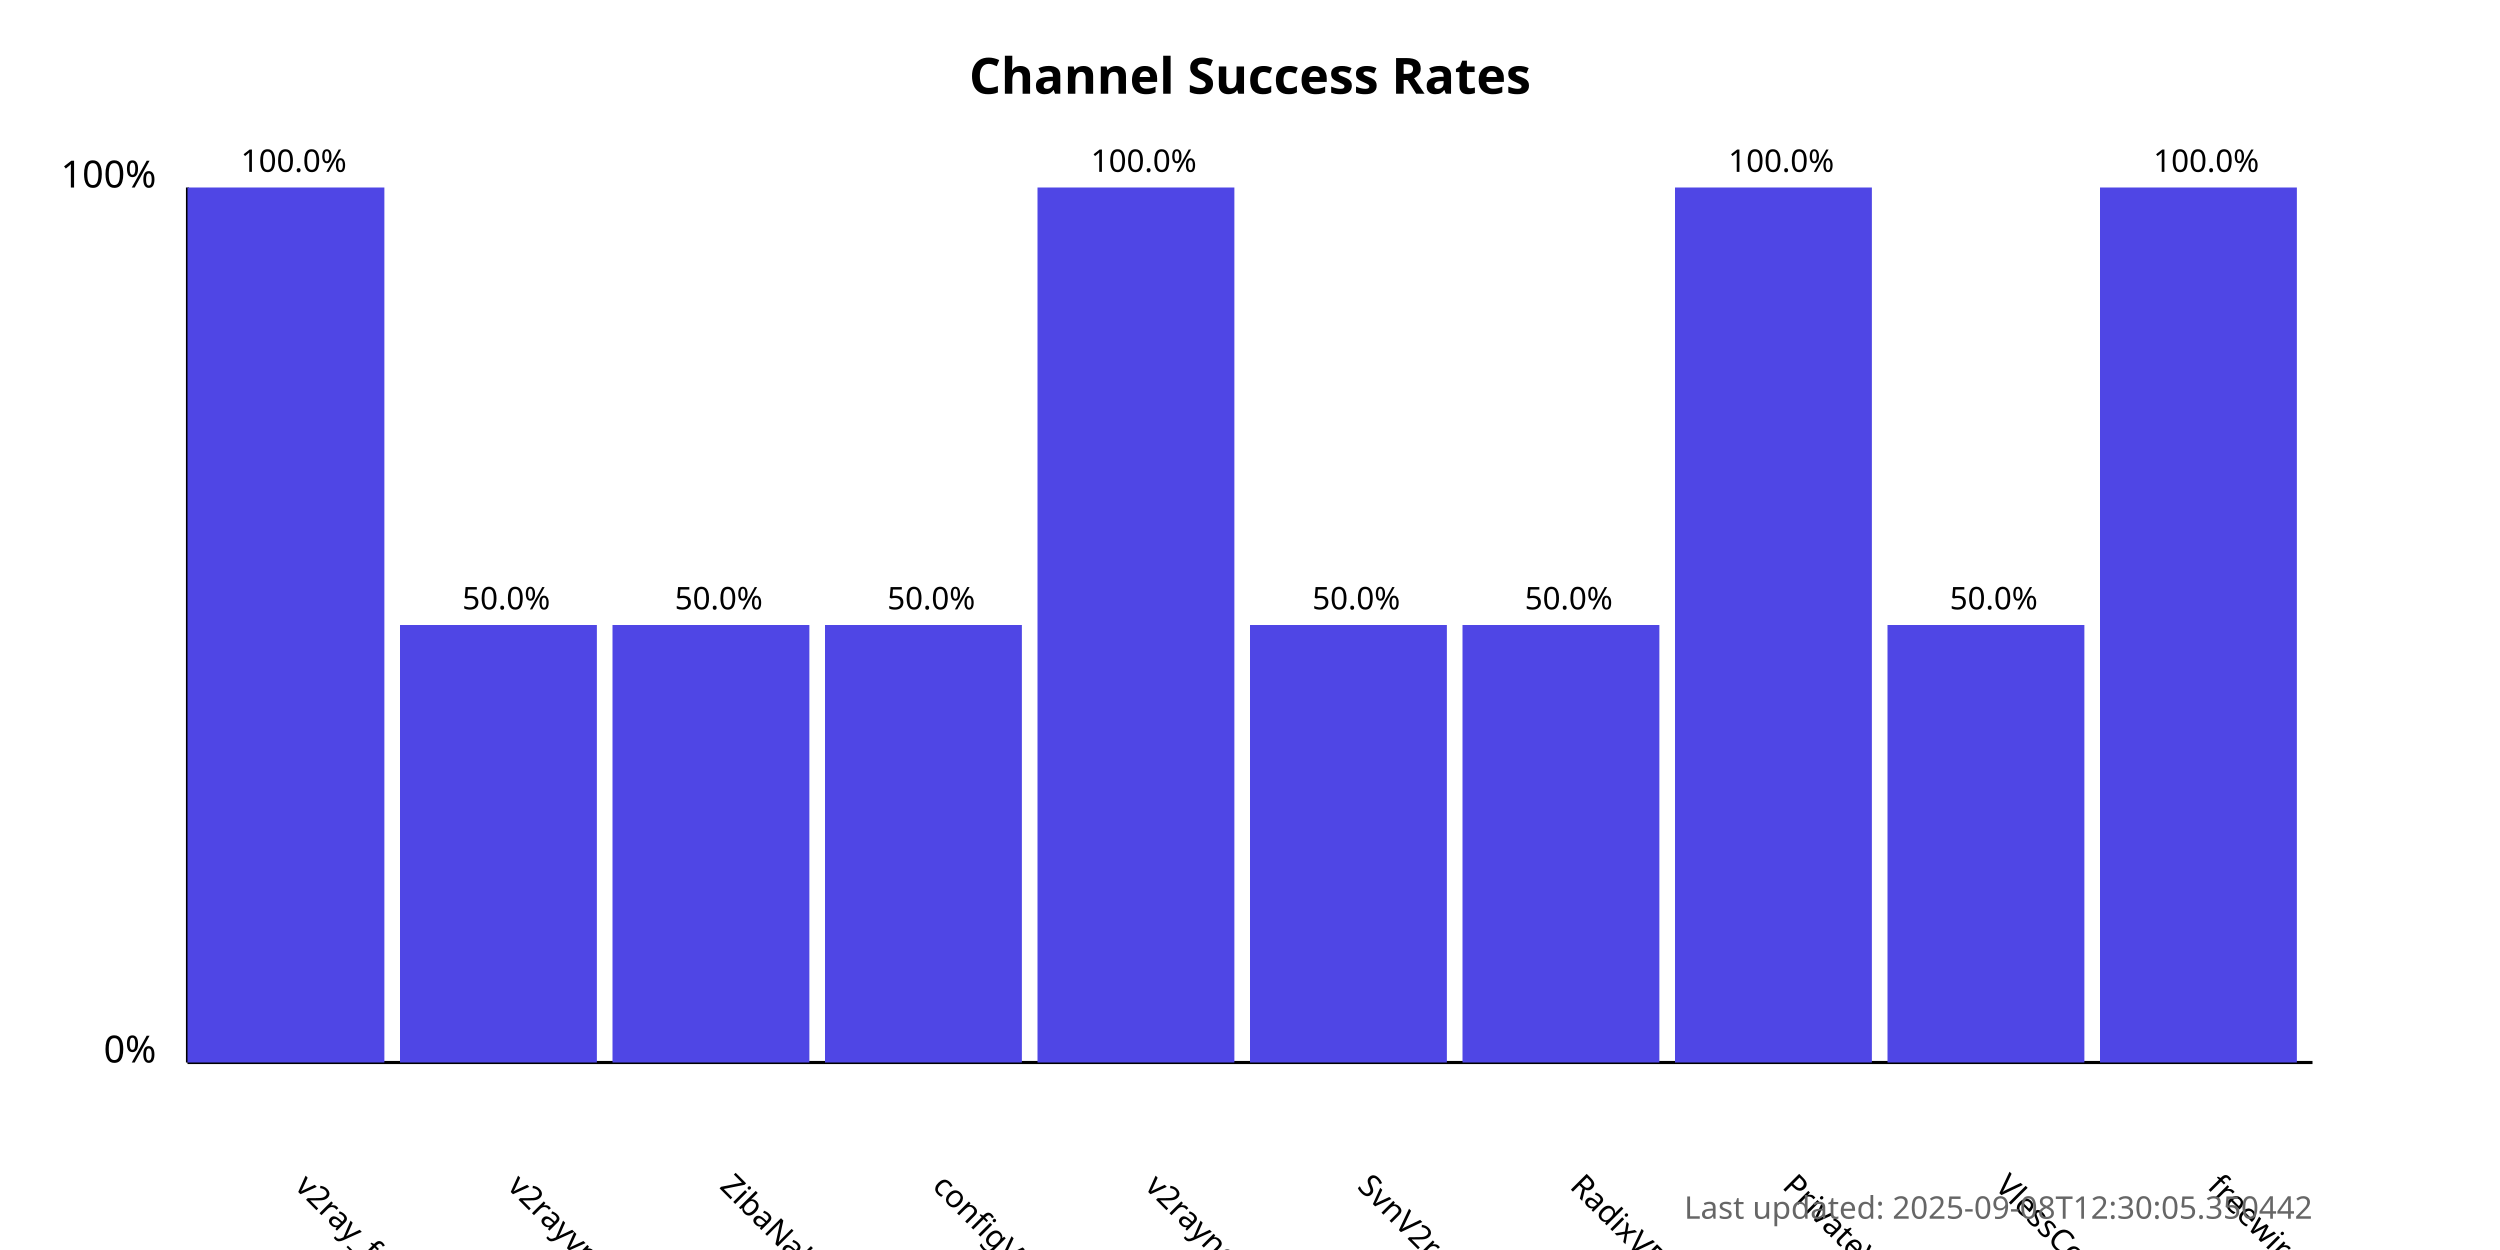
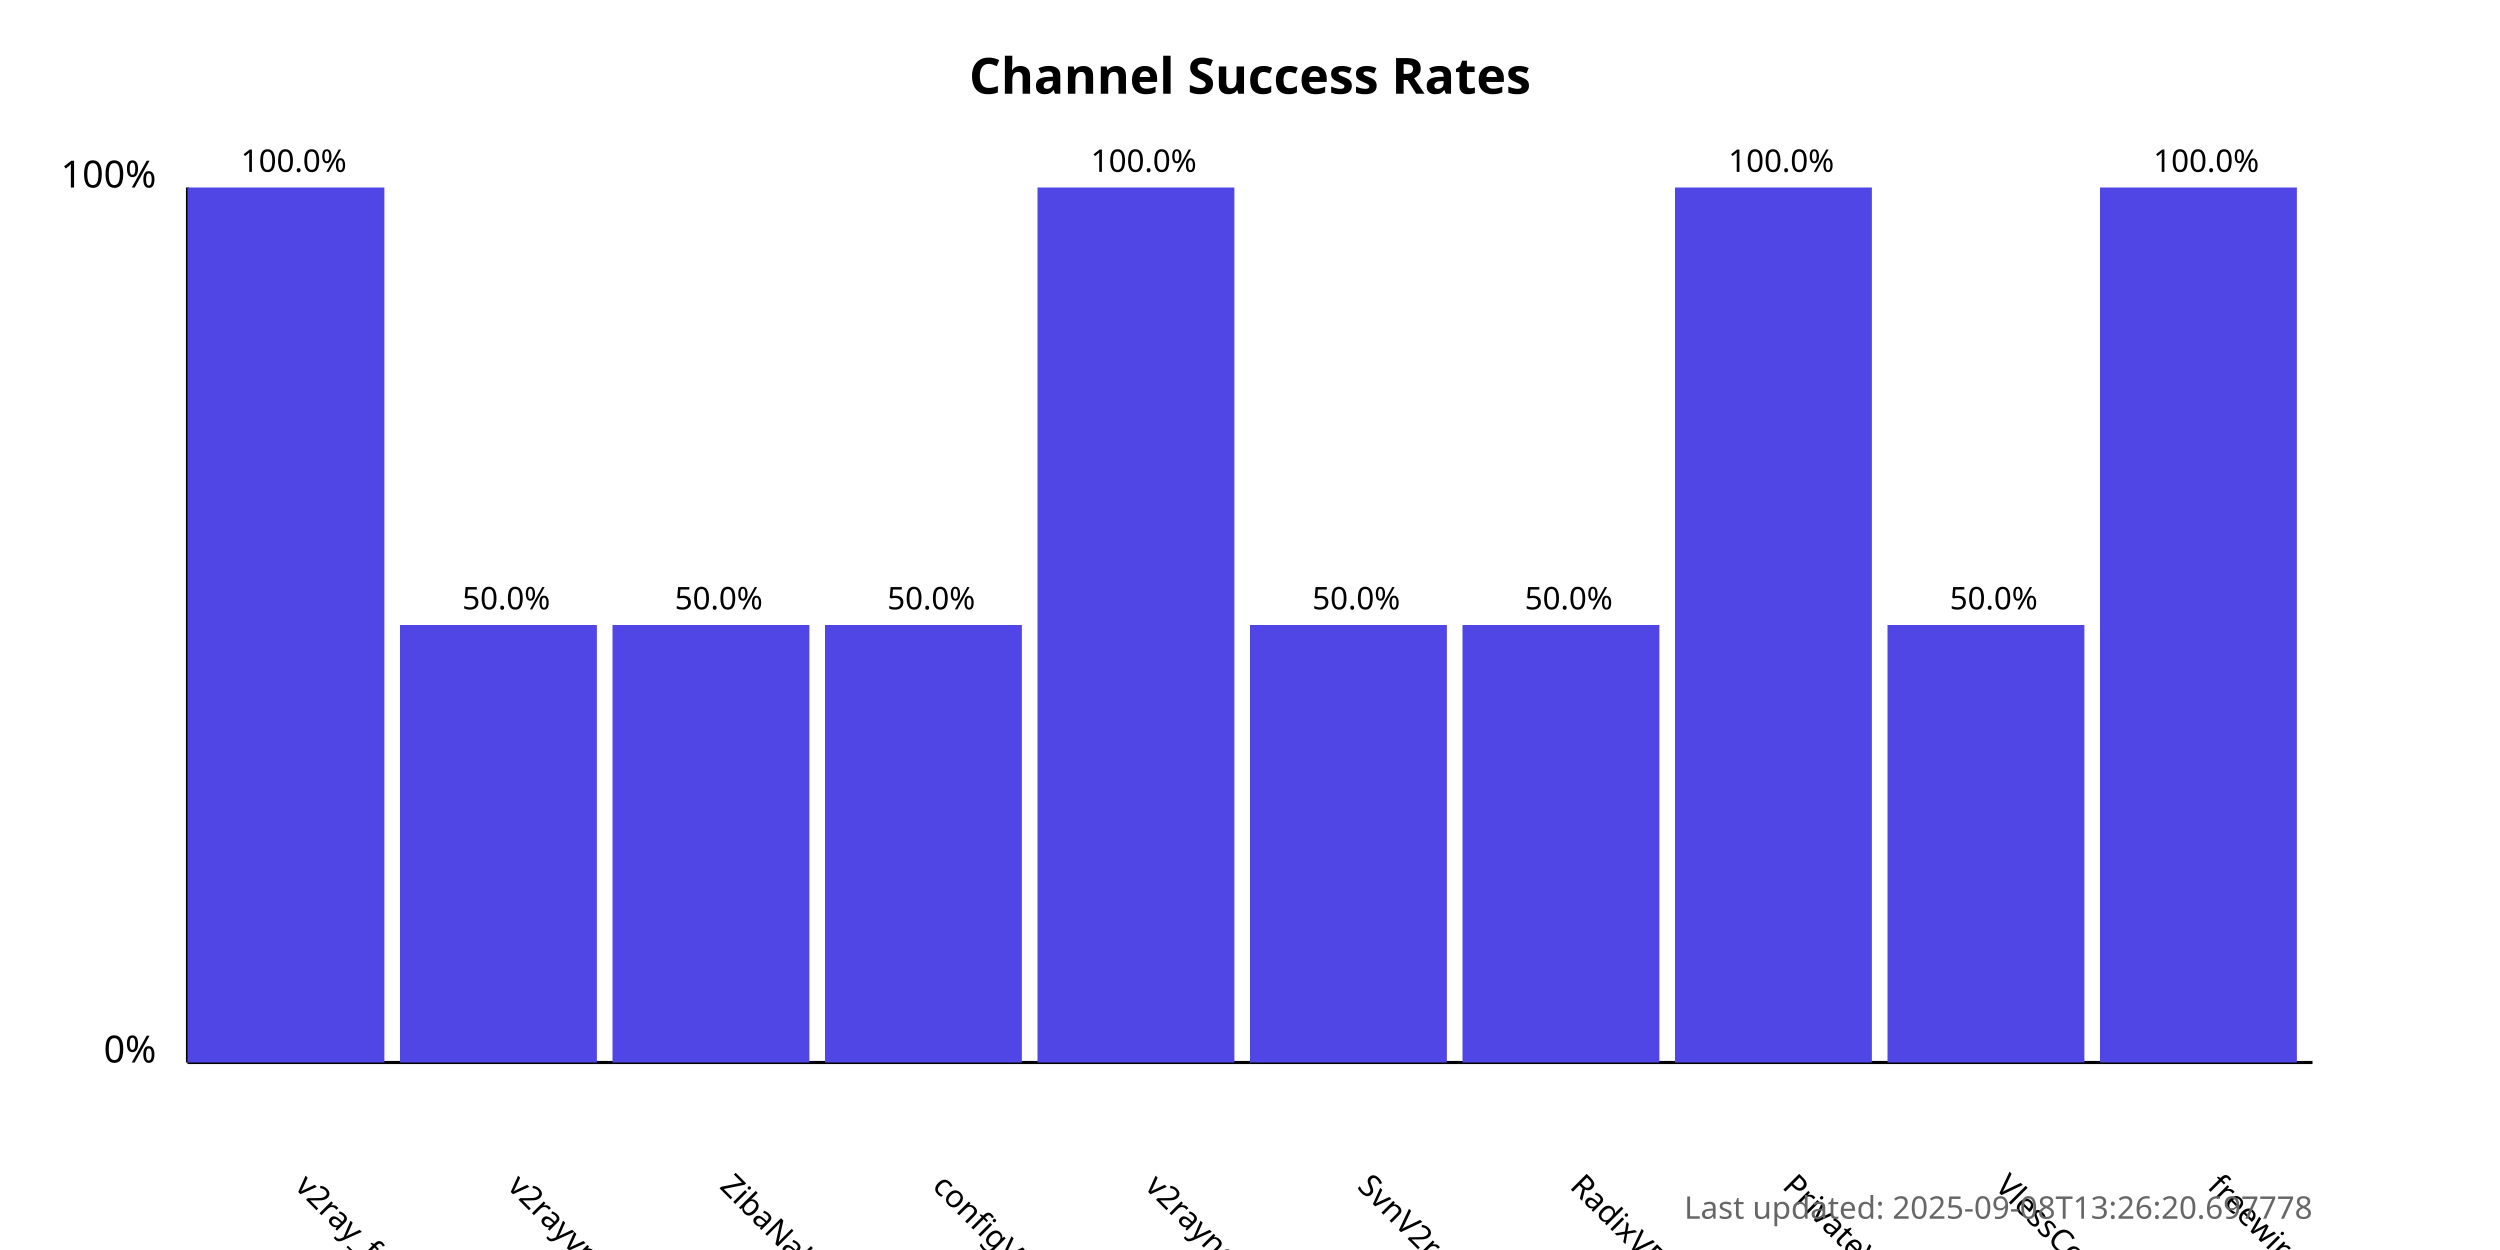
<svg xmlns="http://www.w3.org/2000/svg" width="800" height="400">
  <style>
            .chart-title { font: bold 16px sans-serif; }
            .axis-label { font: 12px sans-serif; }
            .tick-label { font: 10px sans-serif; }
            .bar { fill: #4f46e5; }
            .bar:hover { fill: #6366f1; }
            .timestamp { font: 10px sans-serif; fill: #666; }
        </style>
  <text x="400.0" y="30" text-anchor="middle" class="chart-title">
            Channel Success Rates
        </text>
  <line x1="60" y1="340" x2="60" y2="60" stroke="black" stroke-width="1" />
  <line x1="60" y1="340" x2="740" y2="340" stroke="black" stroke-width="1" />
  <text x="50" y="340" text-anchor="end" class="axis-label">0%</text>
  <text x="50" y="60" text-anchor="end" class="axis-label">100%</text>
  <g>
    <rect x="60" y="60.0" width="63.0" height="280.0" class="bar" />
    <text x="94.0" y="380" transform="rotate(45, 94.0, 380)" text-anchor="start" class="tick-label">
                v2ray_free_conf
            </text>
    <text x="94.0" y="55.0" text-anchor="middle" class="tick-label">
                100.0%
            </text>
  </g>
  <g>
    <rect x="128.0" y="200.0" width="63.0" height="140.0" class="bar" />
    <text x="162.0" y="380" transform="rotate(45, 162.0, 380)" text-anchor="start" class="tick-label">
                v2rayvpno
            </text>
    <text x="162.0" y="195.0" text-anchor="middle" class="tick-label">
                50.0%
            </text>
  </g>
  <g>
    <rect x="196.0" y="200.0" width="63.0" height="140.0" class="bar" />
    <text x="230.0" y="380" transform="rotate(45, 230.0, 380)" text-anchor="start" class="tick-label">
                ZibaNabz
            </text>
    <text x="230.0" y="195.0" text-anchor="middle" class="tick-label">
                50.0%
            </text>
  </g>
  <g>
    <rect x="264.0" y="200.0" width="63.0" height="140.0" class="bar" />
    <text x="298.0" y="380" transform="rotate(45, 298.0, 380)" text-anchor="start" class="tick-label">
                configV2rayForFree
            </text>
    <text x="298.0" y="195.0" text-anchor="middle" class="tick-label">
                50.0%
            </text>
  </g>
  <g>
    <rect x="332.0" y="60.0" width="63.0" height="280.0" class="bar" />
    <text x="366.0" y="380" transform="rotate(45, 366.0, 380)" text-anchor="start" class="tick-label">
                v2rayngvpn
            </text>
    <text x="366.0" y="55.0" text-anchor="middle" class="tick-label">
                100.0%
            </text>
  </g>
  <g>
    <rect x="400.0" y="200.0" width="63.0" height="140.0" class="bar" />
    <text x="434.0" y="380" transform="rotate(45, 434.0, 380)" text-anchor="start" class="tick-label">
                SvnV2ray
            </text>
    <text x="434.0" y="195.0" text-anchor="middle" class="tick-label">
                50.0%
            </text>
  </g>
  <g>
    <rect x="468.0" y="200.0" width="63.0" height="140.0" class="bar" />
    <text x="502.0" y="380" transform="rotate(45, 502.0, 380)" text-anchor="start" class="tick-label">
                RadixVPN
            </text>
    <text x="502.0" y="195.0" text-anchor="middle" class="tick-label">
                50.0%
            </text>
  </g>
  <g>
    <rect x="536.0" y="60.0" width="63.0" height="280.0" class="bar" />
    <text x="570.0" y="380" transform="rotate(45, 570.0, 380)" text-anchor="start" class="tick-label">
                PrivateVPNs
            </text>
    <text x="570.0" y="55.0" text-anchor="middle" class="tick-label">
                100.0%
            </text>
  </g>
  <g>
    <rect x="604.0" y="200.0" width="63.0" height="140.0" class="bar" />
    <text x="638.0" y="380" transform="rotate(45, 638.0, 380)" text-anchor="start" class="tick-label">
                VlessConfig
            </text>
    <text x="638.0" y="195.0" text-anchor="middle" class="tick-label">
                50.0%
            </text>
  </g>
  <g>
    <rect x="672.0" y="60.0" width="63.0" height="280.0" class="bar" />
    <text x="706.0" y="380" transform="rotate(45, 706.0, 380)" text-anchor="start" class="tick-label">
                freewireguard
            </text>
    <text x="706.0" y="55.0" text-anchor="middle" class="tick-label">
                100.0%
            </text>
  </g>
  <text x="740" y="390" text-anchor="end" class="timestamp">
-             Last updated: 2025-09-08T12:30:05.350442
+             Last updated: 2025-09-08T13:26:20.697778
        </text>
</svg>
